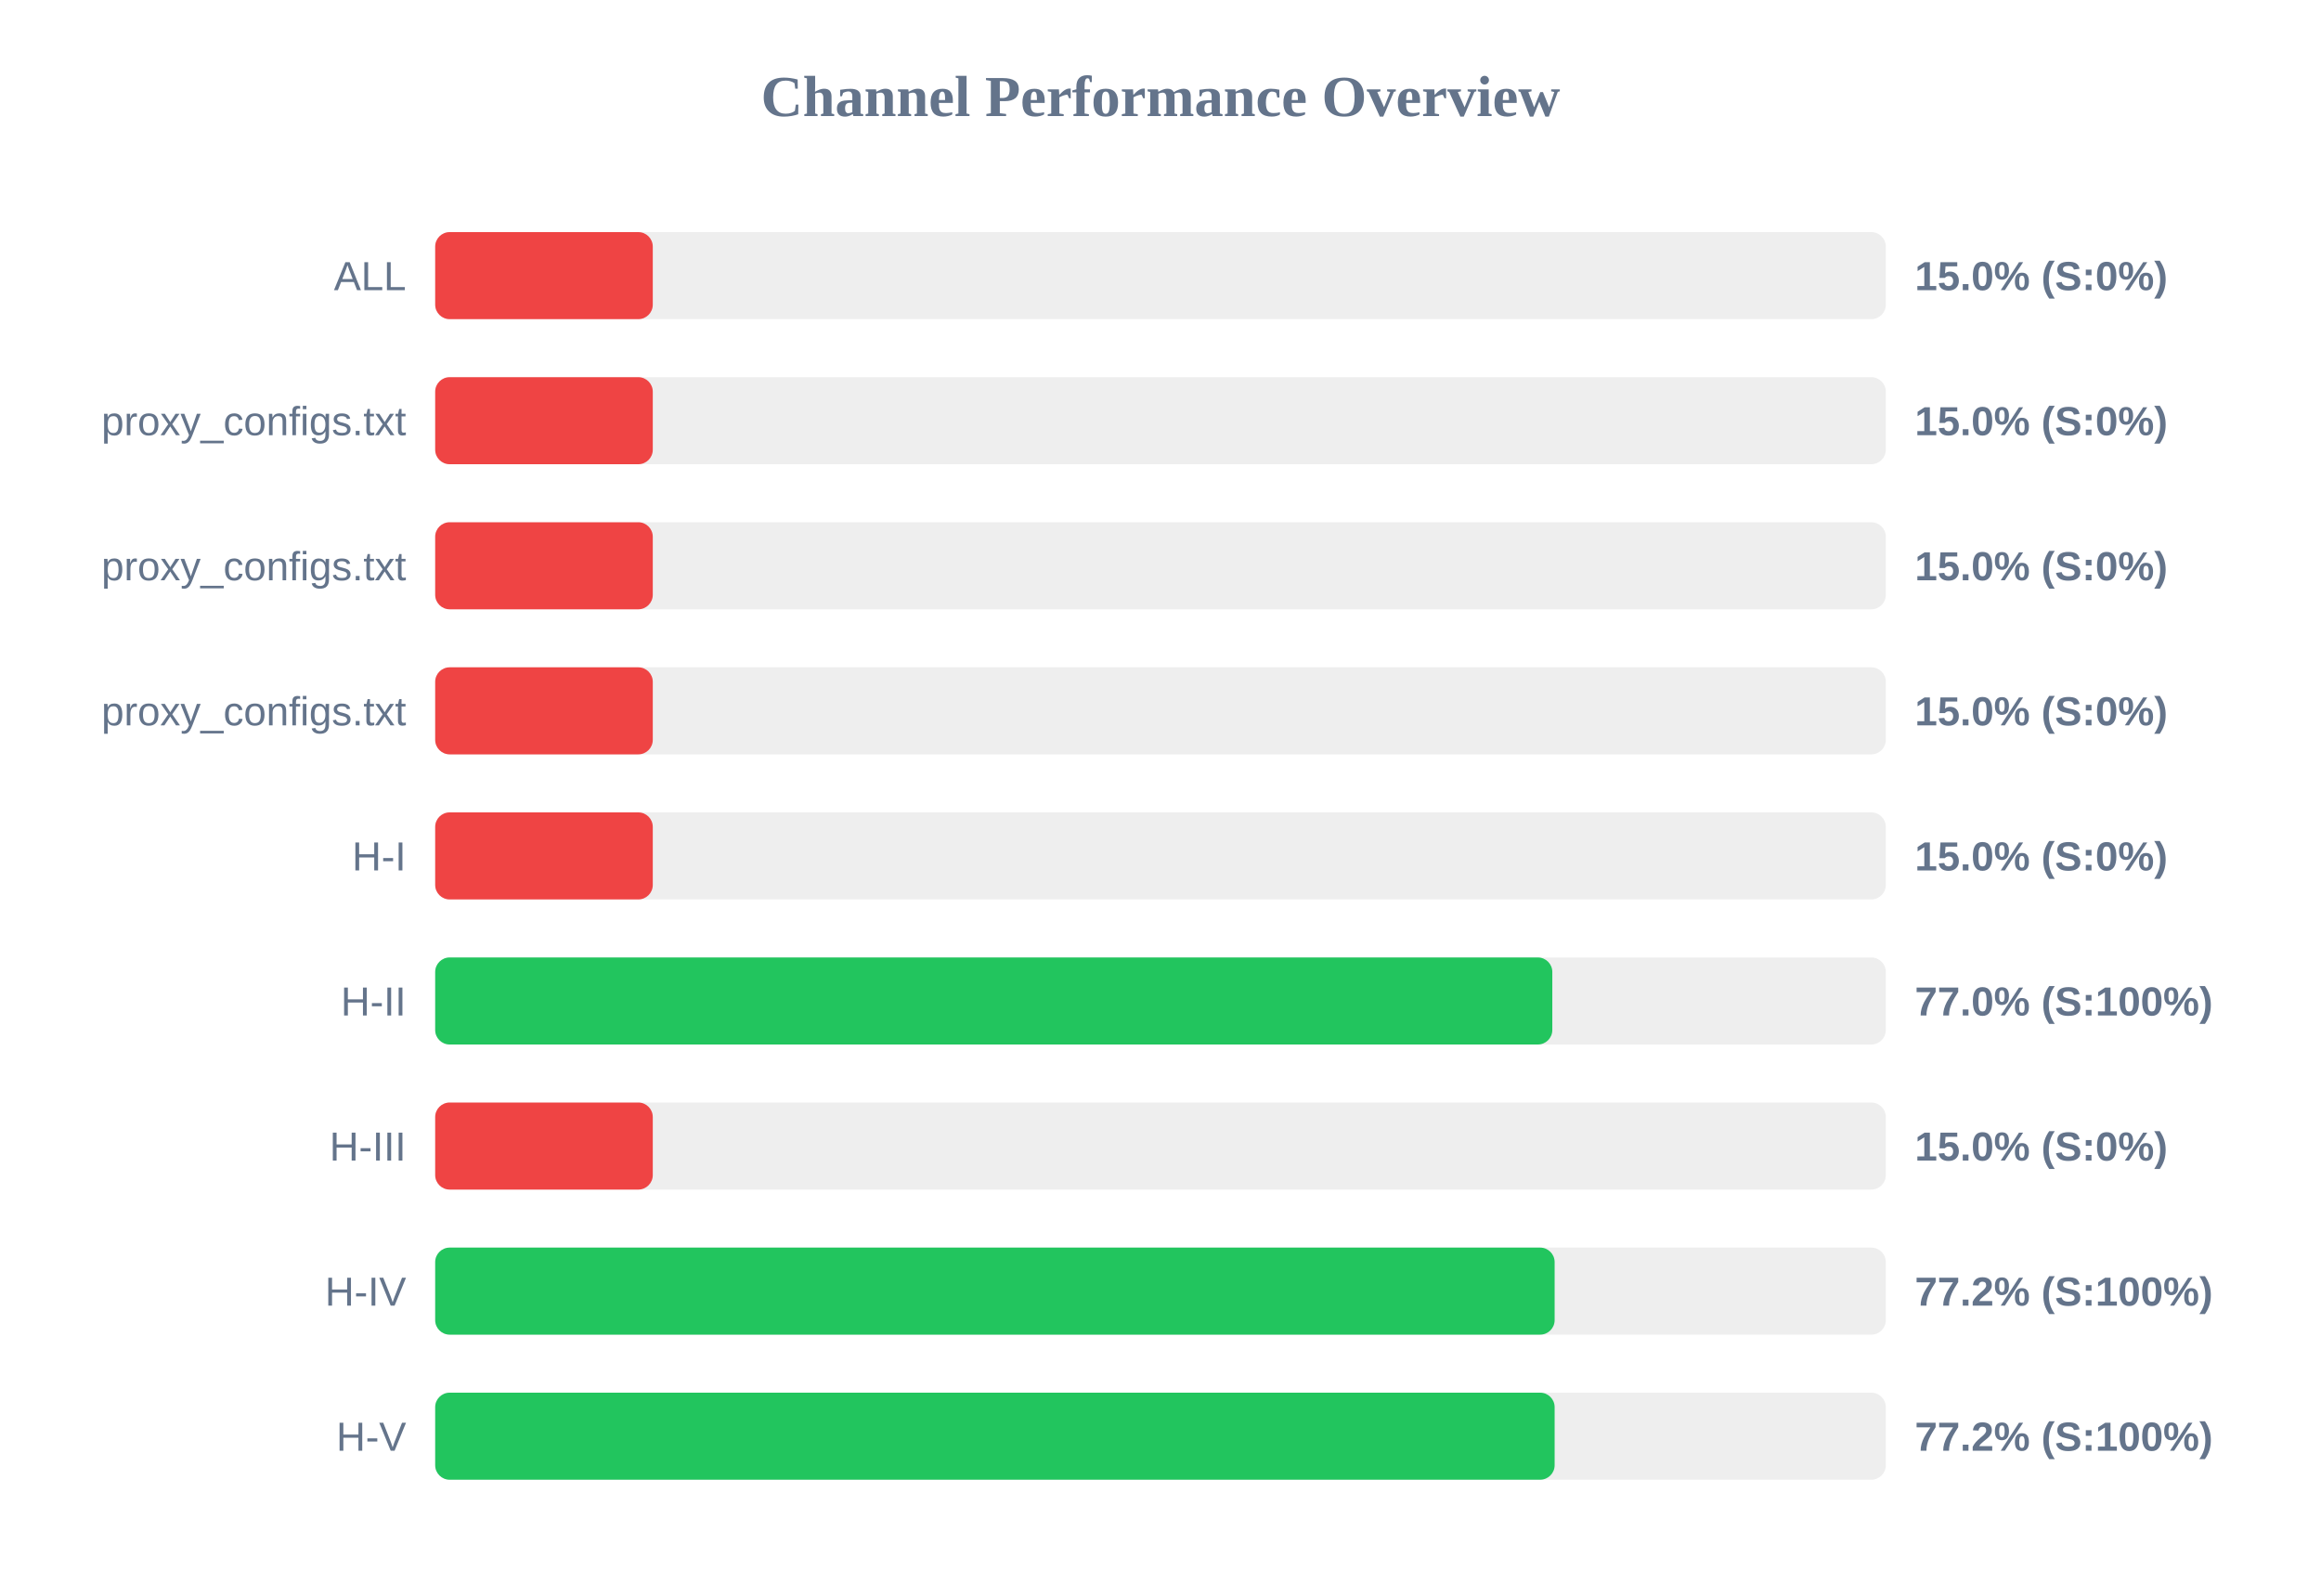
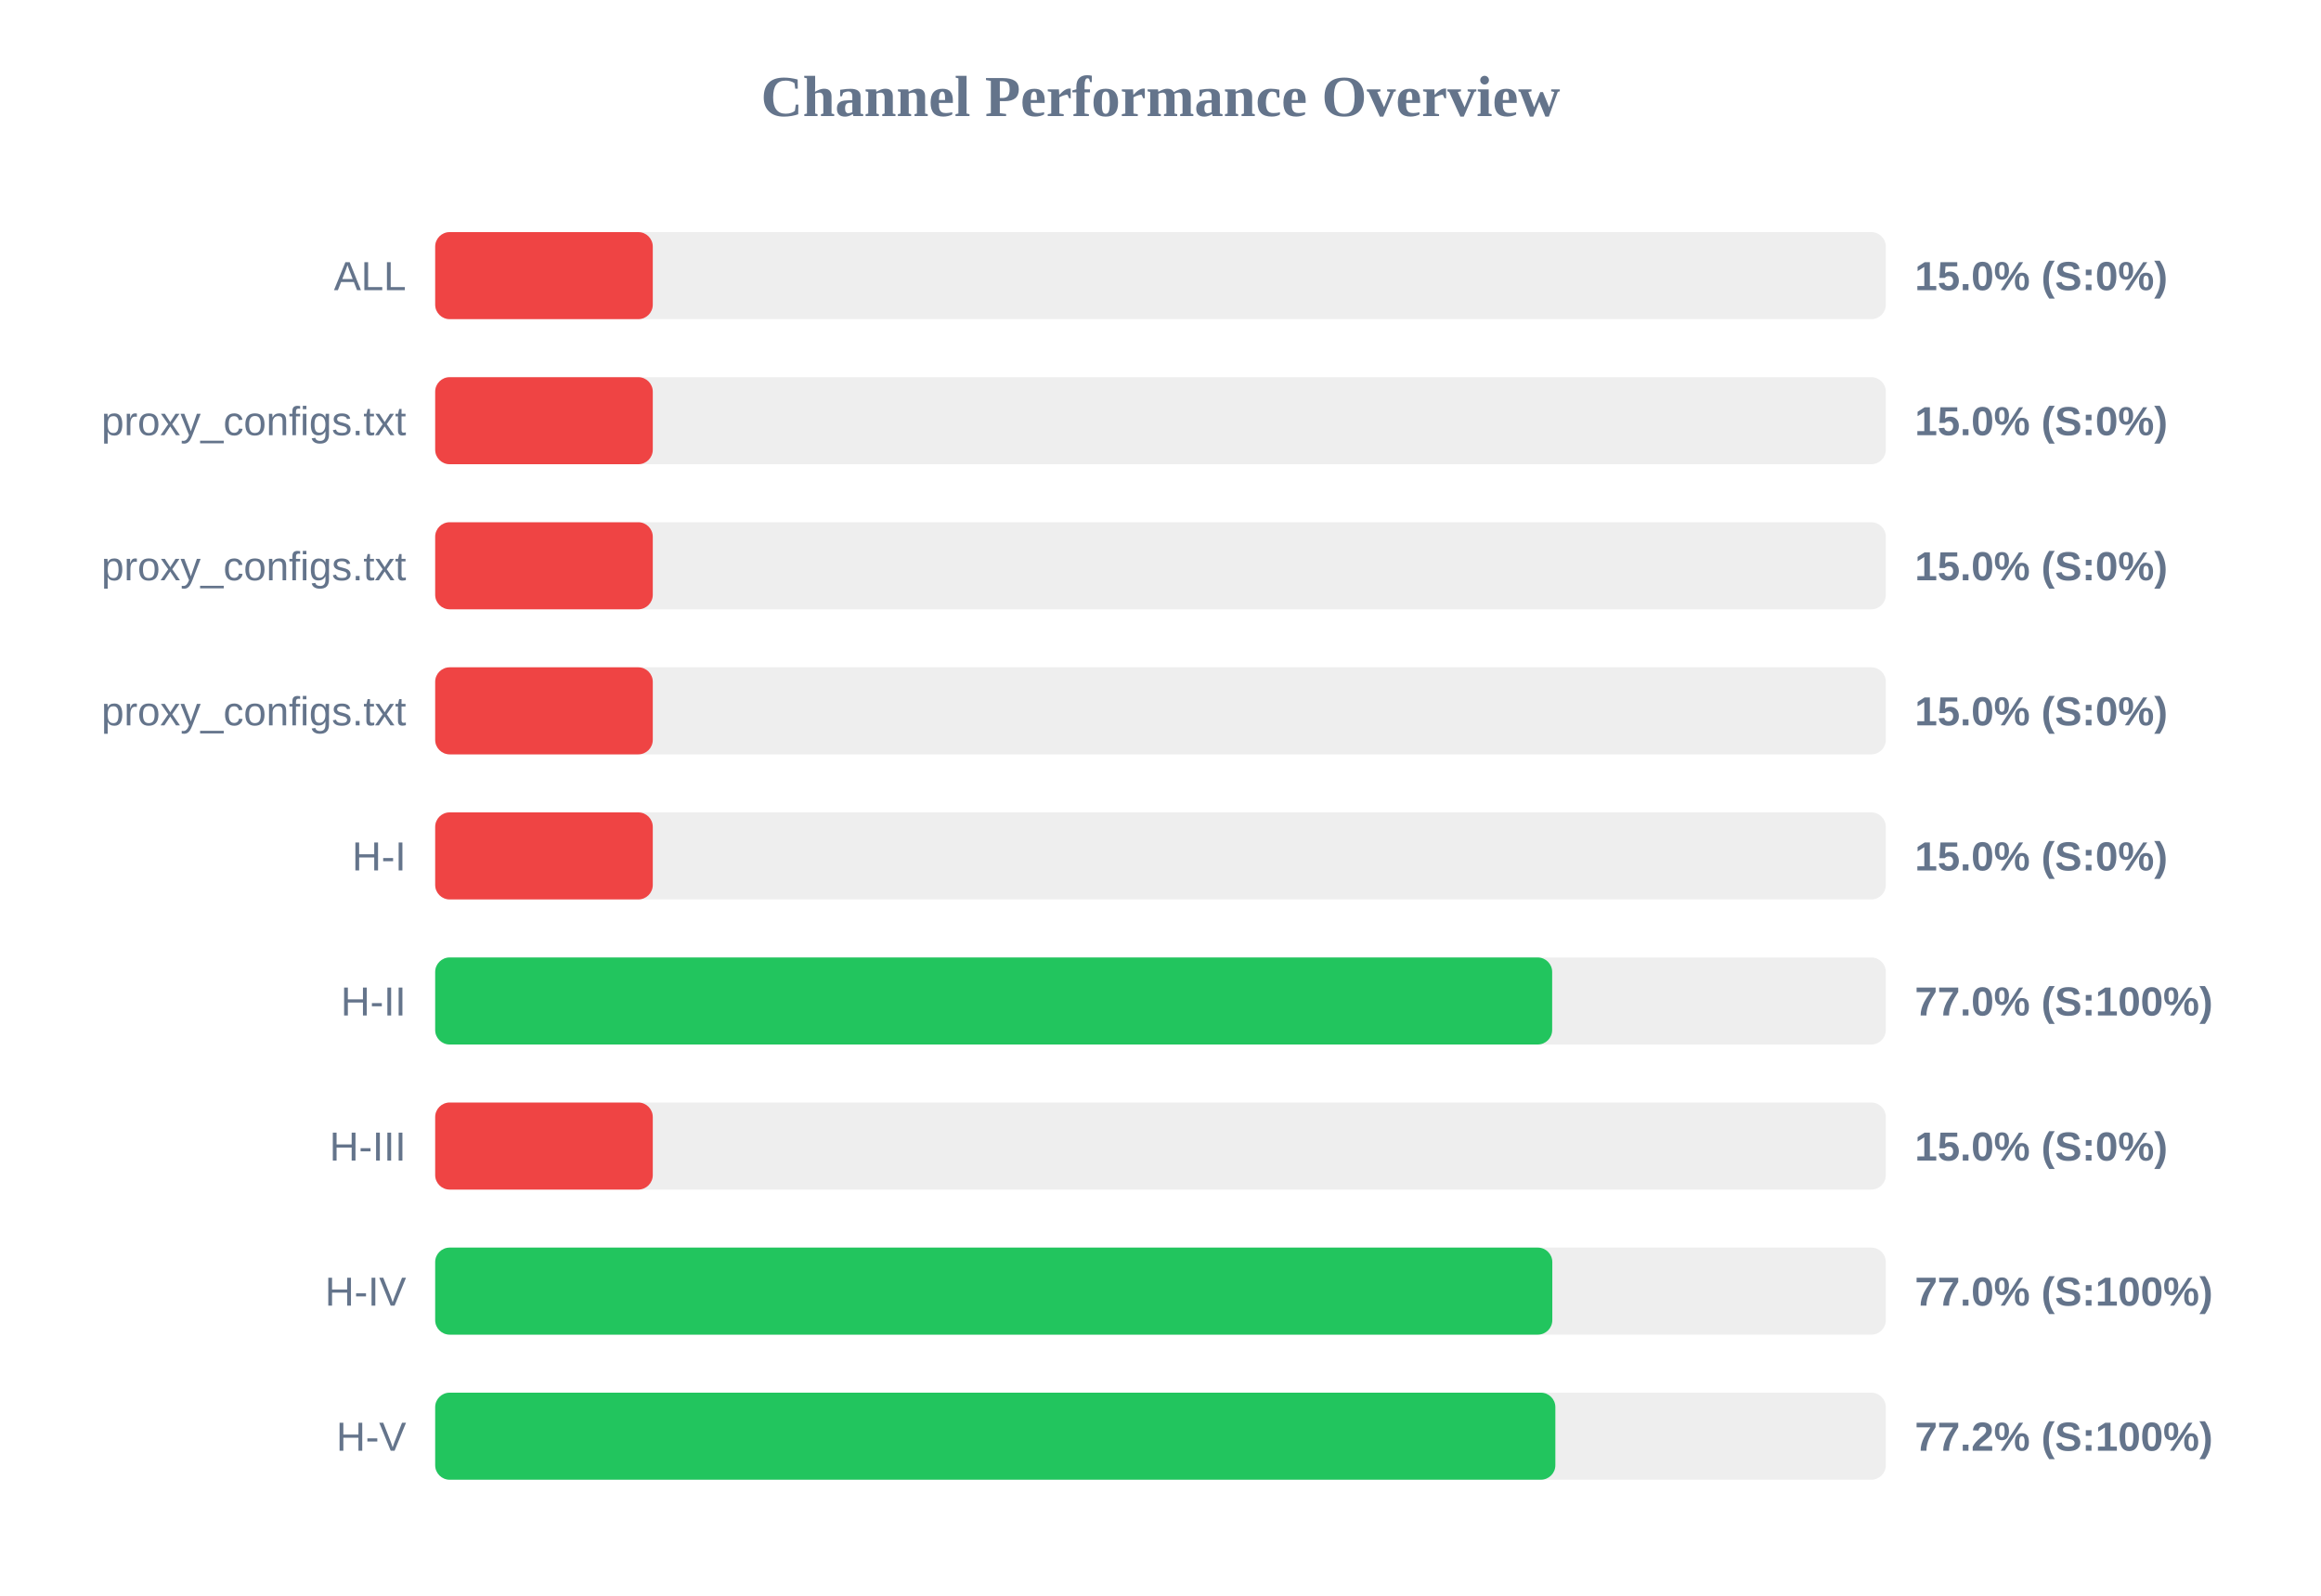
<svg xmlns="http://www.w3.org/2000/svg" width="800" height="550" version="1.1">
  <style>
        .row { font: 14px Arial; fill: #64748b; }
        .score { font: bold 14px Arial; fill: #64748b; }
    </style>
  <text x="400" y="40" text-anchor="middle" font-size="20px" font-weight="bold" fill="#64748b">Channel Performance Overview</text>
  <rect x="150" y="80" width="500" height="30" fill="#eee" rx="5" />
  <rect x="150" y="80" width="75.0" height="30" fill="#ef4444" rx="5" />
  <text x="140" y="100" text-anchor="end" class="row">ALL</text>
  <text x="660" y="100" text-anchor="start" class="score">15.0% (S:0%)</text>
  <rect x="150" y="130" width="500" height="30" fill="#eee" rx="5" />
  <rect x="150" y="130" width="75.0" height="30" fill="#ef4444" rx="5" />
  <text x="140" y="150" text-anchor="end" class="row">proxy_configs.txt</text>
  <text x="660" y="150" text-anchor="start" class="score">15.0% (S:0%)</text>
  <rect x="150" y="180" width="500" height="30" fill="#eee" rx="5" />
  <rect x="150" y="180" width="75.0" height="30" fill="#ef4444" rx="5" />
  <text x="140" y="200" text-anchor="end" class="row">proxy_configs.txt</text>
  <text x="660" y="200" text-anchor="start" class="score">15.0% (S:0%)</text>
  <rect x="150" y="230" width="500" height="30" fill="#eee" rx="5" />
  <rect x="150" y="230" width="75.0" height="30" fill="#ef4444" rx="5" />
  <text x="140" y="250" text-anchor="end" class="row">proxy_configs.txt</text>
  <text x="660" y="250" text-anchor="start" class="score">15.0% (S:0%)</text>
  <rect x="150" y="280" width="500" height="30" fill="#eee" rx="5" />
  <rect x="150" y="280" width="75.0" height="30" fill="#ef4444" rx="5" />
  <text x="140" y="300" text-anchor="end" class="row">H-I</text>
  <text x="660" y="300" text-anchor="start" class="score">15.0% (S:0%)</text>
  <rect x="150" y="330" width="500" height="30" fill="#eee" rx="5" />
-   <rect x="150" y="330" width="385.05" height="30" fill="#22c55e" rx="5" />
+   <rect x="150" y="330" width="385.0" height="30" fill="#22c55e" rx="5" />
  <text x="140" y="350" text-anchor="end" class="row">H-II</text>
  <text x="660" y="350" text-anchor="start" class="score">77.0% (S:100%)</text>
  <rect x="150" y="380" width="500" height="30" fill="#eee" rx="5" />
  <rect x="150" y="380" width="75.0" height="30" fill="#ef4444" rx="5" />
  <text x="140" y="400" text-anchor="end" class="row">H-III</text>
  <text x="660" y="400" text-anchor="start" class="score">15.0% (S:0%)</text>
  <rect x="150" y="430" width="500" height="30" fill="#eee" rx="5" />
-   <rect x="150" y="430" width="385.85" height="30" fill="#22c55e" rx="5" />
+   <rect x="150" y="430" width="385.05" height="30" fill="#22c55e" rx="5" />
  <text x="140" y="450" text-anchor="end" class="row">H-IV</text>
-   <text x="660" y="450" text-anchor="start" class="score">77.2% (S:100%)</text>
+   <text x="660" y="450" text-anchor="start" class="score">77.0% (S:100%)</text>
  <rect x="150" y="480" width="500" height="30" fill="#eee" rx="5" />
-   <rect x="150" y="480" width="385.85" height="30" fill="#22c55e" rx="5" />
+   <rect x="150" y="480" width="386.1" height="30" fill="#22c55e" rx="5" />
  <text x="140" y="500" text-anchor="end" class="row">H-V</text>
  <text x="660" y="500" text-anchor="start" class="score">77.2% (S:100%)</text>
</svg>
